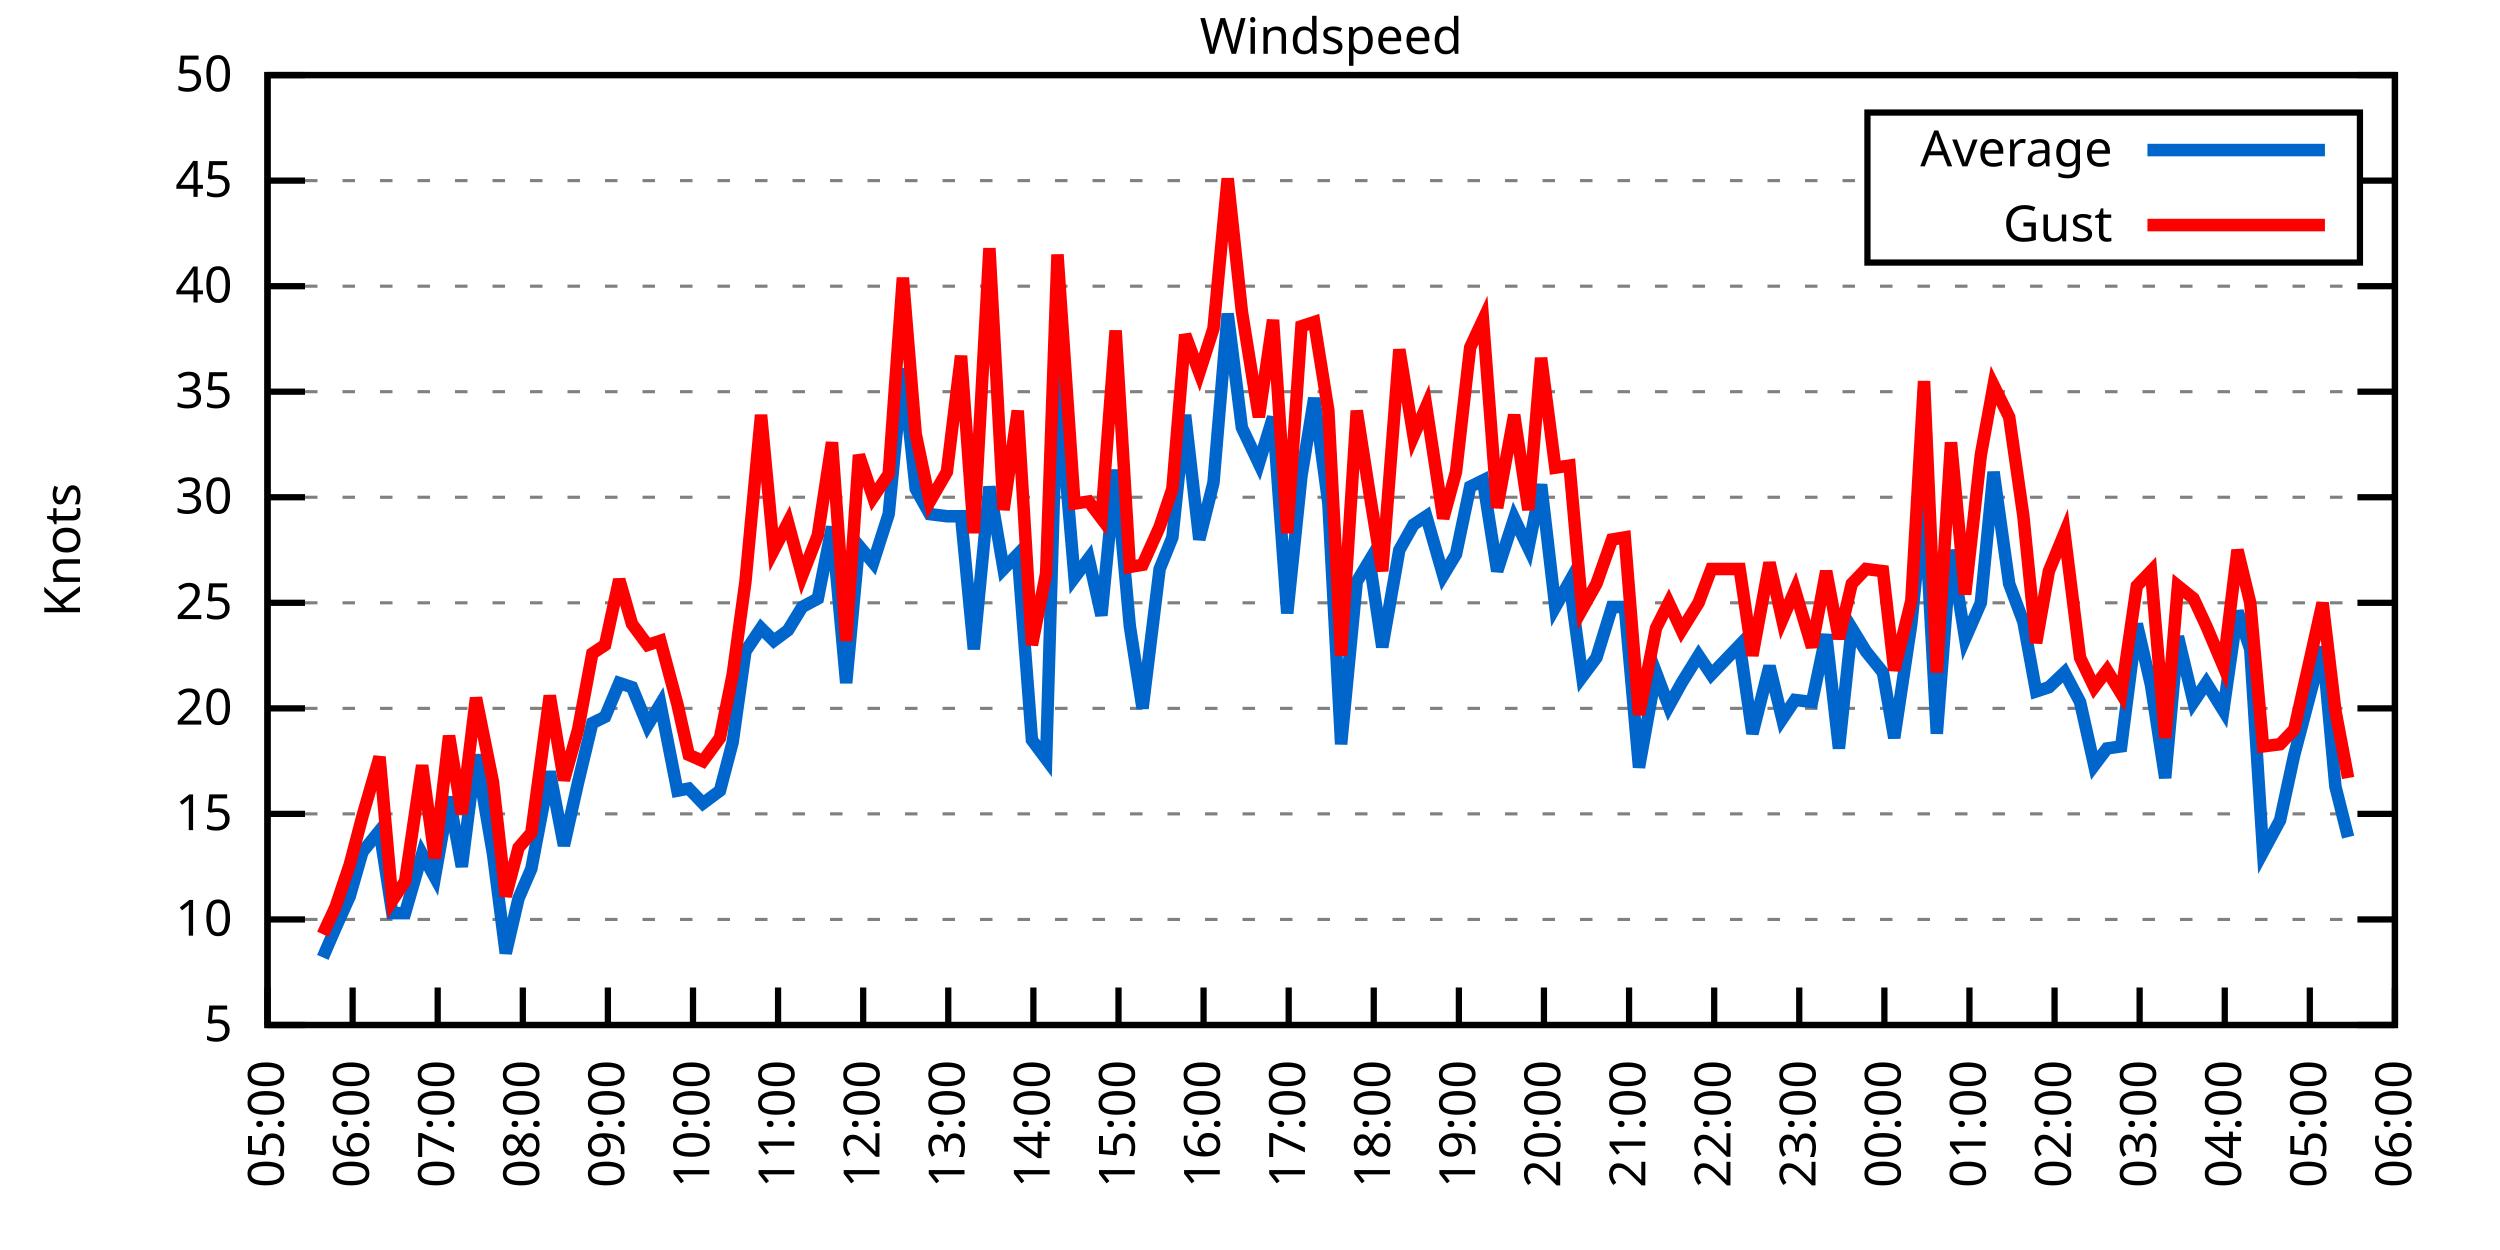
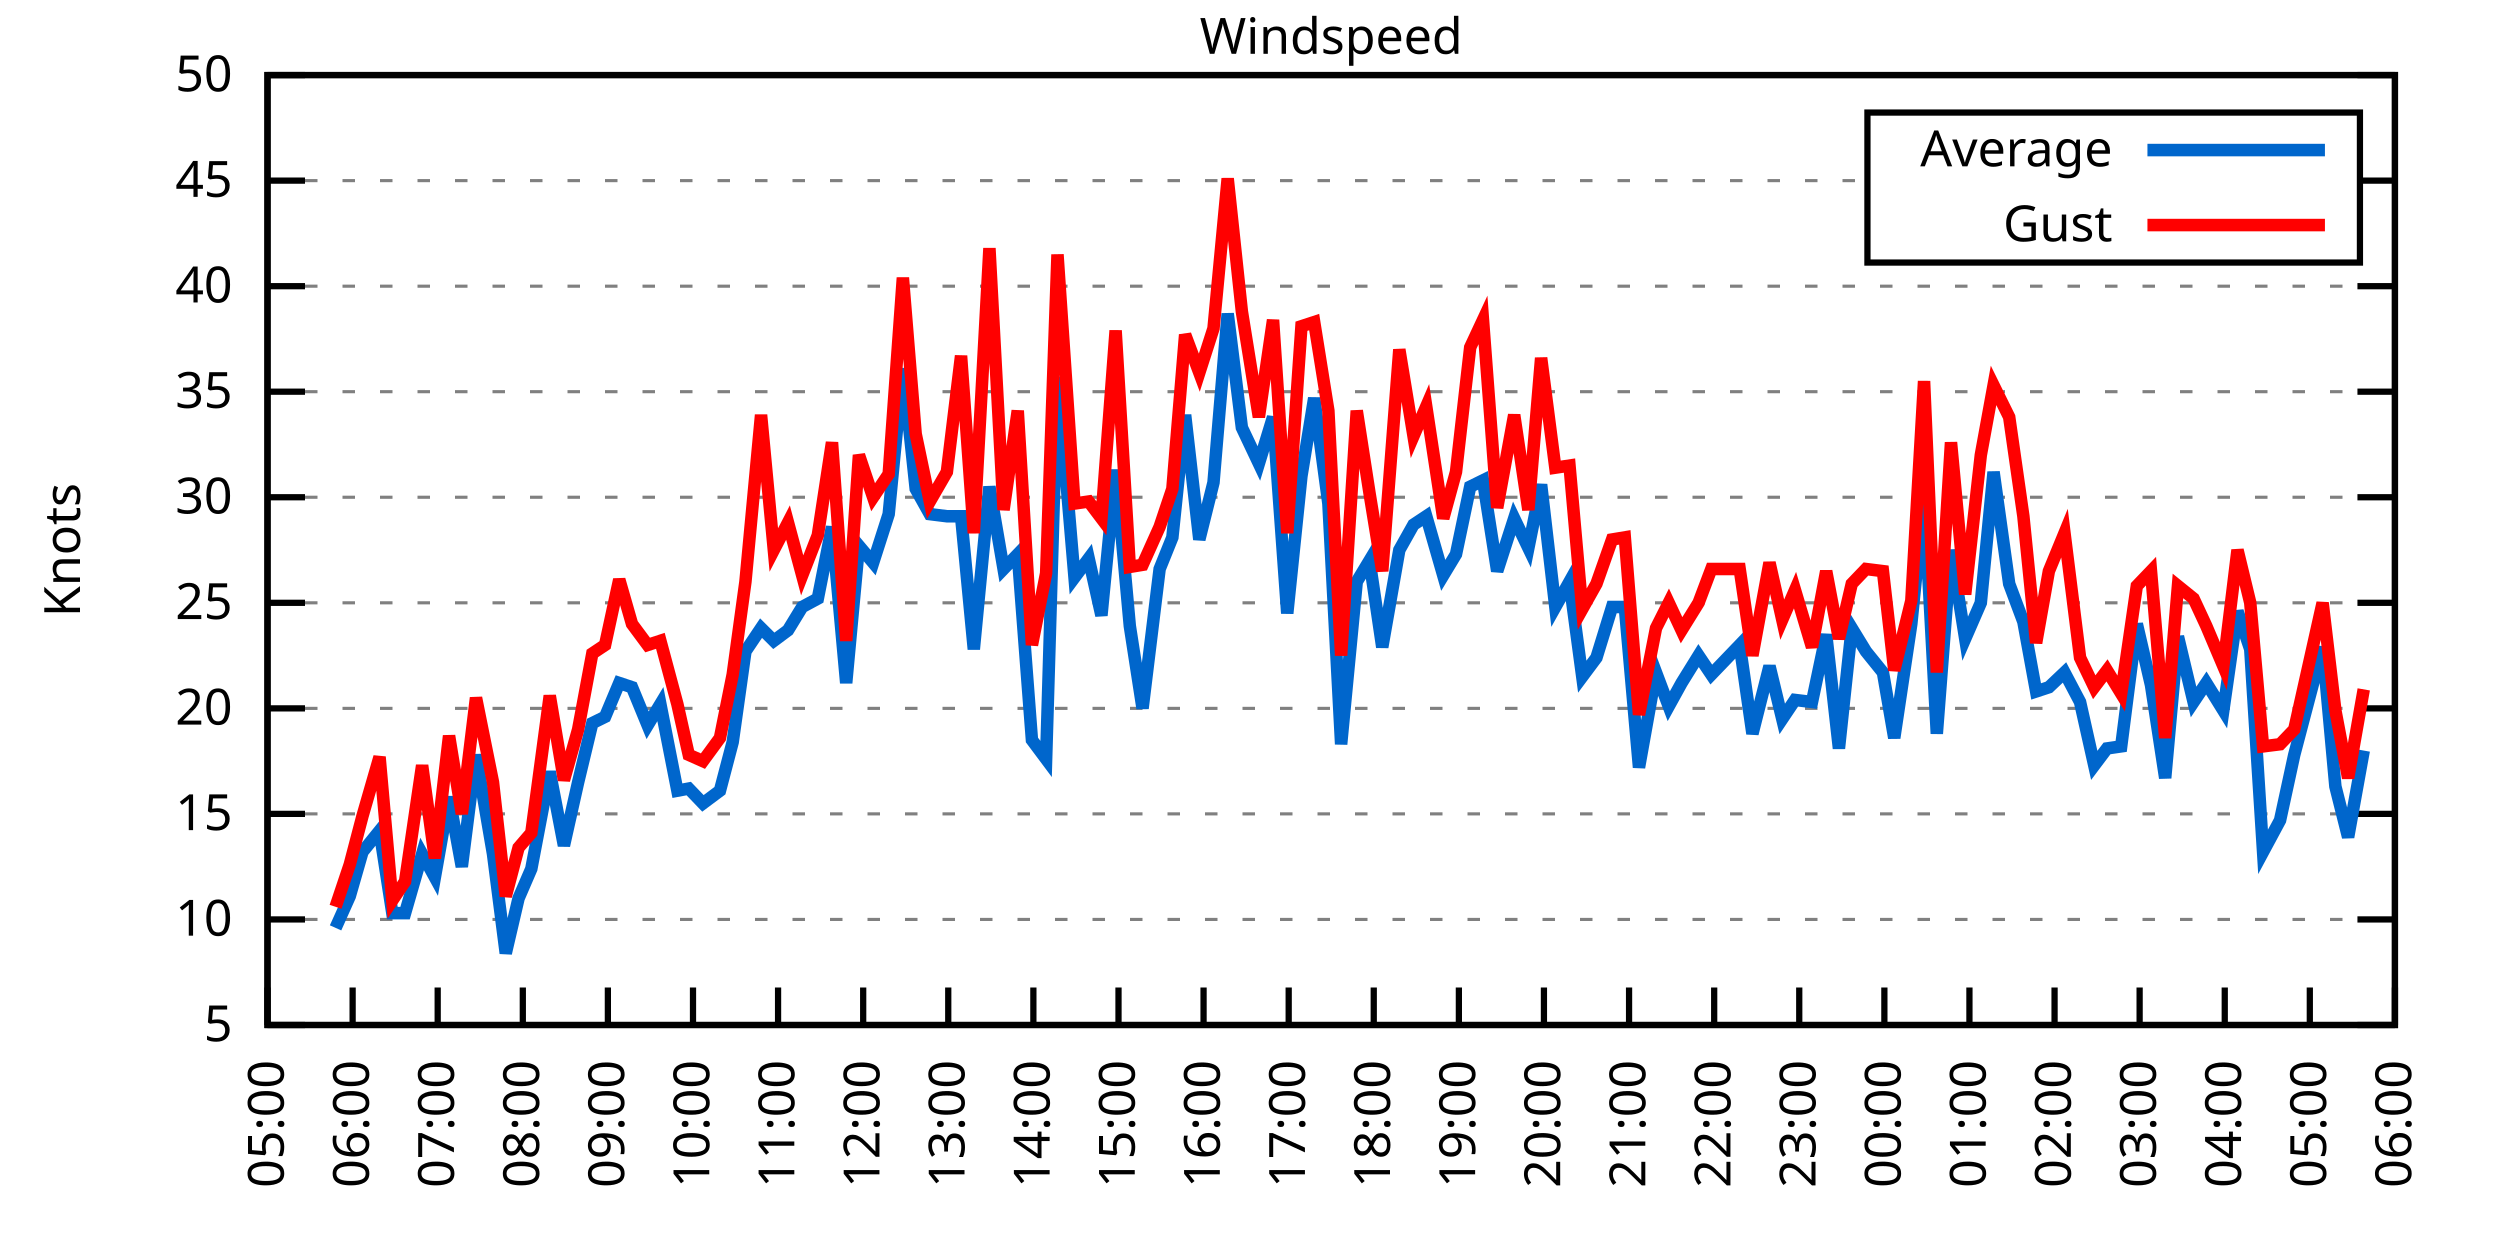
<svg xmlns="http://www.w3.org/2000/svg" xmlns:xlink="http://www.w3.org/1999/xlink" width="400" height="200" viewBox="0 0 400 200">
  <g id="gnuplot_canvas">
    <rect x="0" y="0" width="400" height="200" fill="none" />
    <defs>
      <circle id="gpDot" r="0.5" stroke-width="0.5" stroke="currentColor" />
      <path id="gpPt0" stroke-width="0.333" stroke="currentColor" d="M-1,0 h2 M0,-1 v2" />
      <path id="gpPt1" stroke-width="0.333" stroke="currentColor" d="M-1,-1 L1,1 M1,-1 L-1,1" />
      <path id="gpPt2" stroke-width="0.333" stroke="currentColor" d="M-1,0 L1,0 M0,-1 L0,1 M-1,-1 L1,1 M-1,1 L1,-1" />
      <rect id="gpPt3" stroke-width="0.333" stroke="currentColor" x="-1" y="-1" width="2" height="2" />
      <rect id="gpPt4" stroke-width="0.333" stroke="currentColor" fill="currentColor" x="-1" y="-1" width="2" height="2" />
      <circle id="gpPt5" stroke-width="0.333" stroke="currentColor" cx="0" cy="0" r="1" />
      <use xlink:href="#gpPt5" id="gpPt6" fill="currentColor" stroke="none" />
      <path id="gpPt7" stroke-width="0.333" stroke="currentColor" d="M0,-1.33 L-1.33,0.67 L1.33,0.67 z" />
      <use xlink:href="#gpPt7" id="gpPt8" fill="currentColor" stroke="none" />
      <use xlink:href="#gpPt7" id="gpPt9" stroke="currentColor" transform="rotate(180)" />
      <use xlink:href="#gpPt9" id="gpPt10" fill="currentColor" stroke="none" />
      <use xlink:href="#gpPt3" id="gpPt11" stroke="currentColor" transform="rotate(45)" />
      <use xlink:href="#gpPt11" id="gpPt12" fill="currentColor" stroke="none" />
      <path id="gpPt13" stroke-width="0.333" stroke="currentColor" d="M0,1.330 L1.265,0.411 L0.782,-1.067 L-0.782,-1.076 L-1.265,0.411 z" />
      <use xlink:href="#gpPt13" id="gpPt14" fill="currentColor" stroke="none" />
      <filter id="textbox" filterUnits="objectBoundingBox" x="0" y="0" height="1" width="1">
        <feFlood flood-color="white" flood-opacity="1" result="bgnd" />
        <feComposite in="SourceGraphic" in2="bgnd" operator="atop" />
      </filter>
      <filter id="greybox" filterUnits="objectBoundingBox" x="0" y="0" height="1" width="1">
        <feFlood flood-color="lightgrey" flood-opacity="1" result="grey" />
        <feComposite in="SourceGraphic" in2="grey" operator="atop" />
      </filter>
    </defs>
    <g fill="none" color="white" stroke="currentColor" stroke-width="1.00" stroke-linecap="butt" stroke-linejoin="miter">
</g>
    <g fill="none" color="black" stroke="currentColor" stroke-width="1.00" stroke-linecap="butt" stroke-linejoin="miter">
      <g stroke="none" shape-rendering="crispEdges">
        <polygon fill="rgb(255, 255, 255)" points="42.80,164.00 383.18,164.00 383.18,12.02 42.80,12.02 " />
      </g>
    </g>
    <g fill="none" color="black" stroke="currentColor" stroke-width="1.00" stroke-linecap="butt" stroke-linejoin="miter">
</g>
    <g fill="none" color="black" stroke="black" stroke-width="0.50" stroke-linecap="butt" stroke-linejoin="miter">
</g>
    <g fill="none" color="gray" stroke="currentColor" stroke-width="0.50" stroke-linecap="butt" stroke-linejoin="miter">
      <path stroke="gray" stroke-dasharray="2,4" class="gridline" d="M42.80,164.00 L383.19,164.00  " />
    </g>
    <g fill="none" color="gray" stroke="gray" stroke-width="1.00" stroke-linecap="butt" stroke-linejoin="miter">
</g>
    <g fill="none" color="black" stroke="currentColor" stroke-width="1.00" stroke-linecap="butt" stroke-linejoin="miter">
      <path stroke="black" d="M42.80,164.00 L48.80,164.00 M383.19,164.00 L377.19,164.00  " />
      <g transform="translate(37.20,166.60)" stroke="none" fill="black" font-family="Sans" font-size="8.00" text-anchor="end">
        <text>
          <tspan font-family="Sans"> 5</tspan>
        </text>
      </g>
    </g>
    <g fill="none" color="black" stroke="currentColor" stroke-width="1.00" stroke-linecap="butt" stroke-linejoin="miter">
</g>
    <g fill="none" color="black" stroke="black" stroke-width="0.50" stroke-linecap="butt" stroke-linejoin="miter">
</g>
    <g fill="none" color="gray" stroke="currentColor" stroke-width="0.50" stroke-linecap="butt" stroke-linejoin="miter">
      <path stroke="gray" stroke-dasharray="2,4" class="gridline" d="M42.80,147.11 L383.19,147.11  " />
    </g>
    <g fill="none" color="gray" stroke="gray" stroke-width="1.00" stroke-linecap="butt" stroke-linejoin="miter">
</g>
    <g fill="none" color="black" stroke="currentColor" stroke-width="1.00" stroke-linecap="butt" stroke-linejoin="miter">
      <path stroke="black" d="M42.80,147.11 L48.80,147.11 M383.19,147.11 L377.19,147.11  " />
      <g transform="translate(37.20,149.71)" stroke="none" fill="black" font-family="Sans" font-size="8.00" text-anchor="end">
        <text>
          <tspan font-family="Sans"> 10</tspan>
        </text>
      </g>
    </g>
    <g fill="none" color="black" stroke="currentColor" stroke-width="1.00" stroke-linecap="butt" stroke-linejoin="miter">
</g>
    <g fill="none" color="black" stroke="black" stroke-width="0.50" stroke-linecap="butt" stroke-linejoin="miter">
</g>
    <g fill="none" color="gray" stroke="currentColor" stroke-width="0.50" stroke-linecap="butt" stroke-linejoin="miter">
      <path stroke="gray" stroke-dasharray="2,4" class="gridline" d="M42.80,130.22 L383.19,130.22  " />
    </g>
    <g fill="none" color="gray" stroke="gray" stroke-width="1.00" stroke-linecap="butt" stroke-linejoin="miter">
</g>
    <g fill="none" color="black" stroke="currentColor" stroke-width="1.00" stroke-linecap="butt" stroke-linejoin="miter">
      <path stroke="black" d="M42.80,130.22 L48.80,130.22 M383.19,130.22 L377.19,130.22  " />
      <g transform="translate(37.20,132.82)" stroke="none" fill="black" font-family="Sans" font-size="8.00" text-anchor="end">
        <text>
          <tspan font-family="Sans"> 15</tspan>
        </text>
      </g>
    </g>
    <g fill="none" color="black" stroke="currentColor" stroke-width="1.00" stroke-linecap="butt" stroke-linejoin="miter">
</g>
    <g fill="none" color="black" stroke="black" stroke-width="0.50" stroke-linecap="butt" stroke-linejoin="miter">
</g>
    <g fill="none" color="gray" stroke="currentColor" stroke-width="0.50" stroke-linecap="butt" stroke-linejoin="miter">
      <path stroke="gray" stroke-dasharray="2,4" class="gridline" d="M42.80,113.34 L383.19,113.34  " />
    </g>
    <g fill="none" color="gray" stroke="gray" stroke-width="1.00" stroke-linecap="butt" stroke-linejoin="miter">
</g>
    <g fill="none" color="black" stroke="currentColor" stroke-width="1.00" stroke-linecap="butt" stroke-linejoin="miter">
      <path stroke="black" d="M42.80,113.34 L48.80,113.34 M383.19,113.34 L377.19,113.34  " />
      <g transform="translate(37.20,115.94)" stroke="none" fill="black" font-family="Sans" font-size="8.00" text-anchor="end">
        <text>
          <tspan font-family="Sans"> 20</tspan>
        </text>
      </g>
    </g>
    <g fill="none" color="black" stroke="currentColor" stroke-width="1.00" stroke-linecap="butt" stroke-linejoin="miter">
</g>
    <g fill="none" color="black" stroke="black" stroke-width="0.50" stroke-linecap="butt" stroke-linejoin="miter">
</g>
    <g fill="none" color="gray" stroke="currentColor" stroke-width="0.50" stroke-linecap="butt" stroke-linejoin="miter">
      <path stroke="gray" stroke-dasharray="2,4" class="gridline" d="M42.80,96.45 L383.19,96.45  " />
    </g>
    <g fill="none" color="gray" stroke="gray" stroke-width="1.00" stroke-linecap="butt" stroke-linejoin="miter">
</g>
    <g fill="none" color="black" stroke="currentColor" stroke-width="1.00" stroke-linecap="butt" stroke-linejoin="miter">
      <path stroke="black" d="M42.80,96.45 L48.80,96.45 M383.19,96.45 L377.19,96.45  " />
      <g transform="translate(37.20,99.05)" stroke="none" fill="black" font-family="Sans" font-size="8.00" text-anchor="end">
        <text>
          <tspan font-family="Sans"> 25</tspan>
        </text>
      </g>
    </g>
    <g fill="none" color="black" stroke="currentColor" stroke-width="1.00" stroke-linecap="butt" stroke-linejoin="miter">
</g>
    <g fill="none" color="black" stroke="black" stroke-width="0.50" stroke-linecap="butt" stroke-linejoin="miter">
</g>
    <g fill="none" color="gray" stroke="currentColor" stroke-width="0.50" stroke-linecap="butt" stroke-linejoin="miter">
      <path stroke="gray" stroke-dasharray="2,4" class="gridline" d="M42.80,79.56 L383.19,79.56  " />
    </g>
    <g fill="none" color="gray" stroke="gray" stroke-width="1.00" stroke-linecap="butt" stroke-linejoin="miter">
</g>
    <g fill="none" color="black" stroke="currentColor" stroke-width="1.00" stroke-linecap="butt" stroke-linejoin="miter">
      <path stroke="black" d="M42.80,79.56 L48.80,79.56 M383.19,79.56 L377.19,79.56  " />
      <g transform="translate(37.20,82.16)" stroke="none" fill="black" font-family="Sans" font-size="8.00" text-anchor="end">
        <text>
          <tspan font-family="Sans"> 30</tspan>
        </text>
      </g>
    </g>
    <g fill="none" color="black" stroke="currentColor" stroke-width="1.00" stroke-linecap="butt" stroke-linejoin="miter">
</g>
    <g fill="none" color="black" stroke="black" stroke-width="0.50" stroke-linecap="butt" stroke-linejoin="miter">
</g>
    <g fill="none" color="gray" stroke="currentColor" stroke-width="0.50" stroke-linecap="butt" stroke-linejoin="miter">
      <path stroke="gray" stroke-dasharray="2,4" class="gridline" d="M42.80,62.67 L383.19,62.67  " />
    </g>
    <g fill="none" color="gray" stroke="gray" stroke-width="1.00" stroke-linecap="butt" stroke-linejoin="miter">
</g>
    <g fill="none" color="black" stroke="currentColor" stroke-width="1.00" stroke-linecap="butt" stroke-linejoin="miter">
      <path stroke="black" d="M42.80,62.67 L48.80,62.67 M383.19,62.67 L377.19,62.67  " />
      <g transform="translate(37.20,65.27)" stroke="none" fill="black" font-family="Sans" font-size="8.00" text-anchor="end">
        <text>
          <tspan font-family="Sans"> 35</tspan>
        </text>
      </g>
    </g>
    <g fill="none" color="black" stroke="currentColor" stroke-width="1.00" stroke-linecap="butt" stroke-linejoin="miter">
</g>
    <g fill="none" color="black" stroke="black" stroke-width="0.50" stroke-linecap="butt" stroke-linejoin="miter">
</g>
    <g fill="none" color="gray" stroke="currentColor" stroke-width="0.50" stroke-linecap="butt" stroke-linejoin="miter">
      <path stroke="gray" stroke-dasharray="2,4" class="gridline" d="M42.80,45.79 L383.19,45.79  " />
    </g>
    <g fill="none" color="gray" stroke="gray" stroke-width="1.00" stroke-linecap="butt" stroke-linejoin="miter">
</g>
    <g fill="none" color="black" stroke="currentColor" stroke-width="1.00" stroke-linecap="butt" stroke-linejoin="miter">
      <path stroke="black" d="M42.80,45.79 L48.80,45.79 M383.19,45.79 L377.19,45.79  " />
      <g transform="translate(37.20,48.39)" stroke="none" fill="black" font-family="Sans" font-size="8.00" text-anchor="end">
        <text>
          <tspan font-family="Sans"> 40</tspan>
        </text>
      </g>
    </g>
    <g fill="none" color="black" stroke="currentColor" stroke-width="1.00" stroke-linecap="butt" stroke-linejoin="miter">
</g>
    <g fill="none" color="black" stroke="black" stroke-width="0.50" stroke-linecap="butt" stroke-linejoin="miter">
</g>
    <g fill="none" color="gray" stroke="currentColor" stroke-width="0.50" stroke-linecap="butt" stroke-linejoin="miter">
      <path stroke="gray" stroke-dasharray="2,4" class="gridline" d="M42.80,28.90 L298.79,28.90 M377.59,28.90 L383.19,28.90  " />
    </g>
    <g fill="none" color="gray" stroke="gray" stroke-width="1.00" stroke-linecap="butt" stroke-linejoin="miter">
</g>
    <g fill="none" color="black" stroke="currentColor" stroke-width="1.00" stroke-linecap="butt" stroke-linejoin="miter">
      <path stroke="black" d="M42.80,28.90 L48.80,28.90 M383.19,28.90 L377.19,28.90  " />
      <g transform="translate(37.20,31.50)" stroke="none" fill="black" font-family="Sans" font-size="8.00" text-anchor="end">
        <text>
          <tspan font-family="Sans"> 45</tspan>
        </text>
      </g>
    </g>
    <g fill="none" color="black" stroke="currentColor" stroke-width="1.00" stroke-linecap="butt" stroke-linejoin="miter">
</g>
    <g fill="none" color="black" stroke="black" stroke-width="0.50" stroke-linecap="butt" stroke-linejoin="miter">
</g>
    <g fill="none" color="gray" stroke="currentColor" stroke-width="0.50" stroke-linecap="butt" stroke-linejoin="miter">
      <path stroke="gray" stroke-dasharray="2,4" class="gridline" d="M42.80,12.01 L383.19,12.01  " />
    </g>
    <g fill="none" color="gray" stroke="gray" stroke-width="1.00" stroke-linecap="butt" stroke-linejoin="miter">
</g>
    <g fill="none" color="black" stroke="currentColor" stroke-width="1.00" stroke-linecap="butt" stroke-linejoin="miter">
      <path stroke="black" d="M42.80,12.01 L48.80,12.01 M383.19,12.01 L377.19,12.01  " />
      <g transform="translate(37.20,14.61)" stroke="none" fill="black" font-family="Sans" font-size="8.00" text-anchor="end">
        <text>
          <tspan font-family="Sans"> 50</tspan>
        </text>
      </g>
    </g>
    <g fill="none" color="black" stroke="currentColor" stroke-width="1.00" stroke-linecap="butt" stroke-linejoin="miter">
      <path stroke="black" d="M42.80,164.00 L42.80,158.00  " />
      <g transform="translate(45.40,169.60) rotate(270.00)" stroke="none" fill="black" font-family="Sans" font-size="8.00" text-anchor="end">
        <text>
          <tspan font-family="Sans">05:00</tspan>
        </text>
      </g>
    </g>
    <g fill="none" color="black" stroke="currentColor" stroke-width="1.00" stroke-linecap="butt" stroke-linejoin="miter">
      <path stroke="black" d="M56.42,164.00 L56.42,158.00  " />
      <g transform="translate(59.02,169.60) rotate(270.00)" stroke="none" fill="black" font-family="Sans" font-size="8.00" text-anchor="end">
        <text>
          <tspan font-family="Sans">06:00</tspan>
        </text>
      </g>
    </g>
    <g fill="none" color="black" stroke="currentColor" stroke-width="1.00" stroke-linecap="butt" stroke-linejoin="miter">
      <path stroke="black" d="M70.03,164.00 L70.03,158.00  " />
      <g transform="translate(72.63,169.60) rotate(270.00)" stroke="none" fill="black" font-family="Sans" font-size="8.00" text-anchor="end">
        <text>
          <tspan font-family="Sans">07:00</tspan>
        </text>
      </g>
    </g>
    <g fill="none" color="black" stroke="currentColor" stroke-width="1.00" stroke-linecap="butt" stroke-linejoin="miter">
      <path stroke="black" d="M83.65,164.00 L83.65,158.00  " />
      <g transform="translate(86.25,169.60) rotate(270.00)" stroke="none" fill="black" font-family="Sans" font-size="8.00" text-anchor="end">
        <text>
          <tspan font-family="Sans">08:00</tspan>
        </text>
      </g>
    </g>
    <g fill="none" color="black" stroke="currentColor" stroke-width="1.00" stroke-linecap="butt" stroke-linejoin="miter">
      <path stroke="black" d="M97.26,164.00 L97.26,158.00  " />
      <g transform="translate(99.86,169.60) rotate(270.00)" stroke="none" fill="black" font-family="Sans" font-size="8.00" text-anchor="end">
        <text>
          <tspan font-family="Sans">09:00</tspan>
        </text>
      </g>
    </g>
    <g fill="none" color="black" stroke="currentColor" stroke-width="1.00" stroke-linecap="butt" stroke-linejoin="miter">
      <path stroke="black" d="M110.88,164.00 L110.88,158.00  " />
      <g transform="translate(113.48,169.60) rotate(270.00)" stroke="none" fill="black" font-family="Sans" font-size="8.00" text-anchor="end">
        <text>
          <tspan font-family="Sans">10:00</tspan>
        </text>
      </g>
    </g>
    <g fill="none" color="black" stroke="currentColor" stroke-width="1.00" stroke-linecap="butt" stroke-linejoin="miter">
      <path stroke="black" d="M124.49,164.00 L124.49,158.00  " />
      <g transform="translate(127.09,169.60) rotate(270.00)" stroke="none" fill="black" font-family="Sans" font-size="8.00" text-anchor="end">
        <text>
          <tspan font-family="Sans">11:00</tspan>
        </text>
      </g>
    </g>
    <g fill="none" color="black" stroke="currentColor" stroke-width="1.00" stroke-linecap="butt" stroke-linejoin="miter">
      <path stroke="black" d="M138.11,164.00 L138.11,158.00  " />
      <g transform="translate(140.71,169.60) rotate(270.00)" stroke="none" fill="black" font-family="Sans" font-size="8.00" text-anchor="end">
        <text>
          <tspan font-family="Sans">12:00</tspan>
        </text>
      </g>
    </g>
    <g fill="none" color="black" stroke="currentColor" stroke-width="1.00" stroke-linecap="butt" stroke-linejoin="miter">
      <path stroke="black" d="M151.72,164.00 L151.72,158.00  " />
      <g transform="translate(154.32,169.60) rotate(270.00)" stroke="none" fill="black" font-family="Sans" font-size="8.00" text-anchor="end">
        <text>
          <tspan font-family="Sans">13:00</tspan>
        </text>
      </g>
    </g>
    <g fill="none" color="black" stroke="currentColor" stroke-width="1.00" stroke-linecap="butt" stroke-linejoin="miter">
      <path stroke="black" d="M165.34,164.00 L165.34,158.00  " />
      <g transform="translate(167.94,169.60) rotate(270.00)" stroke="none" fill="black" font-family="Sans" font-size="8.00" text-anchor="end">
        <text>
          <tspan font-family="Sans">14:00</tspan>
        </text>
      </g>
    </g>
    <g fill="none" color="black" stroke="currentColor" stroke-width="1.00" stroke-linecap="butt" stroke-linejoin="miter">
      <path stroke="black" d="M178.96,164.00 L178.96,158.00  " />
      <g transform="translate(181.56,169.60) rotate(270.00)" stroke="none" fill="black" font-family="Sans" font-size="8.00" text-anchor="end">
        <text>
          <tspan font-family="Sans">15:00</tspan>
        </text>
      </g>
    </g>
    <g fill="none" color="black" stroke="currentColor" stroke-width="1.00" stroke-linecap="butt" stroke-linejoin="miter">
      <path stroke="black" d="M192.57,164.00 L192.57,158.00  " />
      <g transform="translate(195.17,169.60) rotate(270.00)" stroke="none" fill="black" font-family="Sans" font-size="8.00" text-anchor="end">
        <text>
          <tspan font-family="Sans">16:00</tspan>
        </text>
      </g>
    </g>
    <g fill="none" color="black" stroke="currentColor" stroke-width="1.00" stroke-linecap="butt" stroke-linejoin="miter">
      <path stroke="black" d="M206.19,164.00 L206.19,158.00  " />
      <g transform="translate(208.79,169.60) rotate(270.00)" stroke="none" fill="black" font-family="Sans" font-size="8.00" text-anchor="end">
        <text>
          <tspan font-family="Sans">17:00</tspan>
        </text>
      </g>
    </g>
    <g fill="none" color="black" stroke="currentColor" stroke-width="1.00" stroke-linecap="butt" stroke-linejoin="miter">
      <path stroke="black" d="M219.80,164.00 L219.80,158.00  " />
      <g transform="translate(222.40,169.60) rotate(270.00)" stroke="none" fill="black" font-family="Sans" font-size="8.00" text-anchor="end">
        <text>
          <tspan font-family="Sans">18:00</tspan>
        </text>
      </g>
    </g>
    <g fill="none" color="black" stroke="currentColor" stroke-width="1.00" stroke-linecap="butt" stroke-linejoin="miter">
      <path stroke="black" d="M233.42,164.00 L233.42,158.00  " />
      <g transform="translate(236.02,169.60) rotate(270.00)" stroke="none" fill="black" font-family="Sans" font-size="8.00" text-anchor="end">
        <text>
          <tspan font-family="Sans">19:00</tspan>
        </text>
      </g>
    </g>
    <g fill="none" color="black" stroke="currentColor" stroke-width="1.00" stroke-linecap="butt" stroke-linejoin="miter">
      <path stroke="black" d="M247.03,164.00 L247.03,158.00  " />
      <g transform="translate(249.63,169.60) rotate(270.00)" stroke="none" fill="black" font-family="Sans" font-size="8.00" text-anchor="end">
        <text>
          <tspan font-family="Sans">20:00</tspan>
        </text>
      </g>
    </g>
    <g fill="none" color="black" stroke="currentColor" stroke-width="1.00" stroke-linecap="butt" stroke-linejoin="miter">
      <path stroke="black" d="M260.65,164.00 L260.65,158.00  " />
      <g transform="translate(263.25,169.60) rotate(270.00)" stroke="none" fill="black" font-family="Sans" font-size="8.00" text-anchor="end">
        <text>
          <tspan font-family="Sans">21:00</tspan>
        </text>
      </g>
    </g>
    <g fill="none" color="black" stroke="currentColor" stroke-width="1.00" stroke-linecap="butt" stroke-linejoin="miter">
      <path stroke="black" d="M274.27,164.00 L274.27,158.00  " />
      <g transform="translate(276.87,169.60) rotate(270.00)" stroke="none" fill="black" font-family="Sans" font-size="8.00" text-anchor="end">
        <text>
          <tspan font-family="Sans">22:00</tspan>
        </text>
      </g>
    </g>
    <g fill="none" color="black" stroke="currentColor" stroke-width="1.00" stroke-linecap="butt" stroke-linejoin="miter">
      <path stroke="black" d="M287.88,164.00 L287.88,158.00  " />
      <g transform="translate(290.48,169.60) rotate(270.00)" stroke="none" fill="black" font-family="Sans" font-size="8.00" text-anchor="end">
        <text>
          <tspan font-family="Sans">23:00</tspan>
        </text>
      </g>
    </g>
    <g fill="none" color="black" stroke="currentColor" stroke-width="1.00" stroke-linecap="butt" stroke-linejoin="miter">
      <path stroke="black" d="M301.50,164.00 L301.50,158.00  " />
      <g transform="translate(304.10,169.60) rotate(270.00)" stroke="none" fill="black" font-family="Sans" font-size="8.00" text-anchor="end">
        <text>
          <tspan font-family="Sans">00:00</tspan>
        </text>
      </g>
    </g>
    <g fill="none" color="black" stroke="currentColor" stroke-width="1.00" stroke-linecap="butt" stroke-linejoin="miter">
      <path stroke="black" d="M315.11,164.00 L315.11,158.00  " />
      <g transform="translate(317.71,169.60) rotate(270.00)" stroke="none" fill="black" font-family="Sans" font-size="8.00" text-anchor="end">
        <text>
          <tspan font-family="Sans">01:00</tspan>
        </text>
      </g>
    </g>
    <g fill="none" color="black" stroke="currentColor" stroke-width="1.00" stroke-linecap="butt" stroke-linejoin="miter">
      <path stroke="black" d="M328.73,164.00 L328.73,158.00  " />
      <g transform="translate(331.33,169.60) rotate(270.00)" stroke="none" fill="black" font-family="Sans" font-size="8.00" text-anchor="end">
        <text>
          <tspan font-family="Sans">02:00</tspan>
        </text>
      </g>
    </g>
    <g fill="none" color="black" stroke="currentColor" stroke-width="1.00" stroke-linecap="butt" stroke-linejoin="miter">
      <path stroke="black" d="M342.34,164.00 L342.34,158.00  " />
      <g transform="translate(344.94,169.60) rotate(270.00)" stroke="none" fill="black" font-family="Sans" font-size="8.00" text-anchor="end">
        <text>
          <tspan font-family="Sans">03:00</tspan>
        </text>
      </g>
    </g>
    <g fill="none" color="black" stroke="currentColor" stroke-width="1.00" stroke-linecap="butt" stroke-linejoin="miter">
      <path stroke="black" d="M355.96,164.00 L355.96,158.00  " />
      <g transform="translate(358.56,169.60) rotate(270.00)" stroke="none" fill="black" font-family="Sans" font-size="8.00" text-anchor="end">
        <text>
          <tspan font-family="Sans">04:00</tspan>
        </text>
      </g>
    </g>
    <g fill="none" color="black" stroke="currentColor" stroke-width="1.00" stroke-linecap="butt" stroke-linejoin="miter">
      <path stroke="black" d="M369.57,164.00 L369.57,158.00  " />
      <g transform="translate(372.17,169.60) rotate(270.00)" stroke="none" fill="black" font-family="Sans" font-size="8.00" text-anchor="end">
        <text>
          <tspan font-family="Sans">05:00</tspan>
        </text>
      </g>
    </g>
    <g fill="none" color="black" stroke="currentColor" stroke-width="1.00" stroke-linecap="butt" stroke-linejoin="miter">
      <path stroke="black" d="M383.19,164.00 L383.19,158.00  " />
      <g transform="translate(385.79,169.60) rotate(270.00)" stroke="none" fill="black" font-family="Sans" font-size="8.00" text-anchor="end">
        <text>
          <tspan font-family="Sans">06:00</tspan>
        </text>
      </g>
    </g>
    <g fill="none" color="black" stroke="currentColor" stroke-width="1.00" stroke-linecap="butt" stroke-linejoin="miter">
</g>
    <g fill="none" color="black" stroke="currentColor" stroke-width="1.00" stroke-linecap="butt" stroke-linejoin="miter">
      <path stroke="black" d="M42.80,12.01 L42.80,164.00 L383.19,164.00 L383.19,12.01 L42.80,12.01 Z  " />
    </g>
    <g fill="none" color="black" stroke="currentColor" stroke-width="1.00" stroke-linecap="butt" stroke-linejoin="miter">
</g>
    <g fill="none" color="black" stroke="currentColor" stroke-width="1.00" stroke-linecap="butt" stroke-linejoin="miter">
      <path stroke="black" d="M298.79,42.01 L298.79,18.01 L377.59,18.01 L377.59,42.01 L298.79,42.01 Z  " />
    </g>
    <g id="Windspeed_plot_1">
      <g fill="none" color="white" stroke="black" stroke-width="2.00" stroke-linecap="butt" stroke-linejoin="miter">
</g>
      <g fill="none" color="black" stroke="currentColor" stroke-width="2.00" stroke-linecap="butt" stroke-linejoin="miter">
        <g transform="translate(337.99,26.61)" stroke="none" fill="black" font-family="Sans" font-size="8.00" text-anchor="end">
          <text>
            <tspan font-family="Sans">Average</tspan>
          </text>
        </g>
      </g>
      <g fill="none" color="black" stroke="currentColor" stroke-width="2.00" stroke-linecap="butt" stroke-linejoin="miter">
-         <path stroke="rgb(  0, 102, 204)" d="M343.59,24.01 L371.99,24.01 M51.65,153.19 L53.69,148.46 L55.96,143.40 L58.00,136.30 L60.73,132.93 L62.77,146.10   L64.81,146.10 L67.54,136.64 L69.58,140.36 L71.85,127.52 L73.89,138.67 L76.16,120.77 L78.88,136.64 L80.92,152.52   L82.97,143.73 L85.01,139.01 L87.96,123.47 L90.23,135.29 L92.50,125.16 L94.77,115.70 L96.81,114.69 L99.08,109.28   L101.12,109.96 L103.62,116.04 L105.66,112.66 L108.38,126.51 L110.20,126.17 L112.47,128.54 L115.19,126.51 L117.23,118.74   L119.27,104.22 L121.77,100.50 L123.81,102.53 L126.08,100.84 L128.35,97.12 L130.85,95.77 L133.12,84.29 L135.39,109.28   L137.43,87.33 L139.70,90.03 L142.19,82.26 L144.46,58.96 L146.51,78.21 L148.77,82.26 L151.50,82.60 L153.77,82.60   L155.81,103.88 L158.31,77.87 L160.57,91.04 L162.84,88.68 L165.11,118.40 L167.38,121.44 L169.20,60.31 L171.92,92.40   L174.19,89.36 L176.23,98.48 L178.50,75.17 L180.77,100.16 L182.81,113.34 L185.54,91.04 L187.58,85.98 L189.62,66.39   L191.89,86.32 L194.16,77.20 L196.43,50.18 L198.70,68.42 L201.42,74.16 L203.69,66.73 L205.96,98.14 L208.23,76.18   L210.27,63.69 L212.54,80.57 L214.58,119.08 L217.08,93.07 L219.12,89.69 L221.16,103.54 L223.89,88.00 L226.16,83.95   L228.20,82.60 L230.92,92.06 L232.96,88.68 L235.23,77.87 L237.28,76.86 L239.55,91.38 L242.27,82.94 L244.54,87.67   L246.58,77.53 L248.85,97.12 L251.12,93.07 L253.16,108.27 L255.43,105.23 L257.93,97.12 L259.97,97.12 L262.24,122.79   L264.96,107.59 L267.00,113.00 L269.05,109.28 L271.77,104.89 L273.81,107.93 L278.35,103.20 L280.39,117.39 L283.12,106.58   L285.16,115.03 L287.20,111.99 L289.92,112.32 L292.19,101.52 L294.23,119.75 L296.28,100.50 L298.55,104.22 L301.27,107.59   L303.08,118.07 L305.81,99.83 L307.85,79.56 L309.89,117.39 L312.16,88.00 L314.43,102.19 L316.93,96.45 L318.97,75.51   L321.47,93.41 L323.74,99.49 L325.78,110.63 L327.82,109.96 L330.32,107.59 L332.81,112.32 L335.08,122.46 L337.12,119.75   L339.39,119.42 L341.89,99.83 L344.16,109.62 L346.43,124.48 L348.47,101.85 L350.97,112.32 L353.01,109.28 L355.73,113.67   L358.00,97.80 L360.04,103.88 L362.09,136.30 L364.81,131.24 L367.08,120.77 L371.62,103.54 L373.66,125.83 L375.70,133.94    " />
+         <path stroke="rgb(  0, 102, 204)" d="M343.59,24.01 L371.99,24.01 M53.69,148.46 L55.96,143.40 L58.00,136.30 L60.73,132.93 L62.77,146.10 L64.81,146.10   L67.54,136.64 L69.58,140.36 L71.85,127.52 L73.89,138.67 L76.16,120.77 L78.88,136.64 L80.92,152.52 L82.97,143.73   L85.01,139.01 L87.96,123.47 L90.23,135.29 L92.50,125.16 L94.77,115.70 L96.81,114.69 L99.08,109.28 L101.12,109.96   L103.62,116.04 L105.66,112.66 L108.38,126.51 L110.20,126.17 L112.47,128.54 L115.19,126.51 L117.23,118.74 L119.27,104.22   L121.77,100.50 L123.81,102.53 L126.08,100.84 L128.35,97.12 L130.85,95.77 L133.12,84.29 L135.39,109.28 L137.43,87.33   L139.70,90.03 L142.19,82.26 L144.46,58.96 L146.51,78.21 L148.77,82.26 L151.50,82.60 L153.77,82.60 L155.81,103.88   L158.31,77.87 L160.57,91.04 L162.84,88.68 L165.11,118.40 L167.38,121.44 L169.20,60.31 L171.92,92.40 L174.19,89.36   L176.23,98.48 L178.50,75.17 L180.77,100.16 L182.81,113.34 L185.54,91.04 L187.58,85.98 L189.62,66.39 L191.89,86.32   L194.16,77.20 L196.43,50.18 L198.70,68.42 L201.42,74.16 L203.69,66.73 L205.96,98.14 L208.23,76.18 L210.27,63.69   L212.54,80.57 L214.58,119.08 L217.08,93.07 L219.12,89.69 L221.16,103.54 L223.89,88.00 L226.16,83.95 L228.20,82.60   L230.92,92.06 L232.96,88.68 L235.23,77.87 L237.28,76.86 L239.55,91.38 L242.27,82.94 L244.54,87.67 L246.58,77.53   L248.85,97.12 L251.12,93.07 L253.16,108.27 L255.43,105.23 L257.93,97.12 L259.97,97.12 L262.24,122.79 L264.96,107.59   L267.00,113.00 L269.05,109.28 L271.77,104.89 L273.81,107.93 L278.35,103.20 L280.39,117.39 L283.12,106.58 L285.16,115.03   L287.20,111.99 L289.92,112.32 L292.19,101.52 L294.23,119.75 L296.28,100.50 L298.55,104.22 L301.27,107.59 L303.08,118.07   L305.81,99.83 L307.85,79.56 L309.89,117.39 L312.16,88.00 L314.43,102.19 L316.93,96.45 L318.97,75.51 L321.47,93.41   L323.74,99.49 L325.78,110.63 L327.82,109.96 L330.32,107.59 L332.81,112.32 L335.08,122.46 L337.12,119.75 L339.39,119.42   L341.89,99.83 L344.16,109.62 L346.43,124.48 L348.47,101.85 L350.97,112.32 L353.01,109.28 L355.73,113.67 L358.00,97.80   L360.04,103.88 L362.09,136.30 L364.81,131.24 L367.08,120.77 L371.62,103.54 L373.66,125.83 L375.70,133.94 L378.20,120.09    " />
      </g>
    </g>
    <g id="Windspeed_plot_2">
      <g fill="none" color="black" stroke="currentColor" stroke-width="2.00" stroke-linecap="butt" stroke-linejoin="miter">
        <g transform="translate(337.99,38.61)" stroke="none" fill="black" font-family="Sans" font-size="8.00" text-anchor="end">
          <text>
            <tspan font-family="Sans">Gust</tspan>
          </text>
        </g>
      </g>
      <g fill="none" color="black" stroke="currentColor" stroke-width="2.00" stroke-linecap="butt" stroke-linejoin="miter">
-         <path stroke="rgb(255,   0,   0)" d="M343.59,36.01 L371.99,36.01 M51.65,149.48 L53.69,145.09 L55.96,138.33 L58.00,130.56 L60.73,121.11 L62.77,144.07   L64.81,141.03 L67.54,122.46 L69.58,137.32 L71.85,117.73 L73.89,130.22 L76.16,111.65 L78.88,125.16 L80.92,143.40   L82.97,135.63 L85.01,133.26 L87.96,111.31 L90.23,124.82 L92.50,116.71 L94.77,104.56 L96.81,103.20 L99.08,92.73   L101.12,99.83 L103.62,103.20 L105.66,102.53 L108.38,112.66 L110.20,120.77 L112.47,121.78 L115.19,118.07 L117.23,107.93   L119.27,93.07 L121.77,66.39 L123.81,88.00 L126.08,83.61 L128.35,92.06 L130.85,85.64 L133.12,70.78 L135.39,102.53   L137.43,72.81 L139.70,79.56 L142.19,75.85 L144.46,44.43 L146.51,69.43 L148.77,80.24 L151.50,75.51 L153.77,56.93   L155.81,85.30 L158.31,39.71 L160.57,81.59 L162.84,65.71 L165.11,103.20 L167.38,91.72 L169.20,40.72 L171.92,80.57   L174.19,80.24 L176.23,82.94 L178.50,52.88 L180.77,90.71 L182.81,90.37 L185.54,84.29 L187.58,78.21 L189.62,53.55   L191.89,59.63 L194.16,52.54 L196.43,28.56 L198.70,49.84 L201.42,66.73 L203.69,51.19 L205.96,85.30 L208.23,52.20   L210.27,51.53 L212.54,65.71 L214.58,104.89 L217.08,65.71 L219.12,78.89 L221.16,91.38 L223.89,55.92 L226.16,69.77   L228.20,65.04 L230.92,82.94 L232.96,75.51 L235.23,55.58 L237.28,51.19 L239.55,81.25 L242.27,66.39 L244.54,81.59   L246.58,57.27 L248.85,74.83 L251.12,74.49 L253.16,97.46 L255.43,93.41 L257.93,86.32 L259.97,85.98 L262.24,114.35   L264.96,100.50 L267.00,96.45 L269.05,100.84 L271.77,96.45 L273.81,91.04 L278.35,91.04 L280.39,104.89 L283.12,90.03   L285.16,99.15 L287.20,94.42 L289.92,103.54 L292.19,91.38 L294.23,102.19 L296.28,93.41 L298.55,91.04 L301.27,91.38   L303.08,107.26 L305.81,96.11 L307.85,60.98 L309.89,107.59 L312.16,70.78 L314.43,95.10 L316.93,72.81 L318.97,61.66   L321.47,66.73 L323.74,82.60 L325.78,102.87 L327.82,91.38 L330.32,85.30 L332.81,105.23 L335.08,109.96 L337.12,107.26   L339.39,110.97 L341.89,93.75 L344.16,91.38 L346.43,118.07 L348.47,93.75 L350.97,95.77 L353.01,100.16 L355.73,106.58   L358.00,88.00 L360.04,96.45 L362.09,119.42 L364.81,119.08 L367.08,116.71 L371.62,96.45 L373.66,113.67 L375.70,124.48    " />
+         <path stroke="rgb(255,   0,   0)" d="M343.59,36.01 L371.99,36.01 M53.69,145.09 L55.96,138.33 L58.00,130.56 L60.73,121.11 L62.77,144.07 L64.81,141.03   L67.54,122.46 L69.58,137.32 L71.85,117.73 L73.89,130.22 L76.16,111.65 L78.88,125.16 L80.92,143.40 L82.97,135.63   L85.01,133.26 L87.96,111.31 L90.23,124.82 L92.50,116.71 L94.77,104.56 L96.81,103.20 L99.08,92.73 L101.12,99.83   L103.62,103.20 L105.66,102.53 L108.38,112.66 L110.20,120.77 L112.47,121.78 L115.19,118.07 L117.23,107.93 L119.27,93.07   L121.77,66.39 L123.81,88.00 L126.08,83.61 L128.35,92.06 L130.85,85.64 L133.12,70.78 L135.39,102.53 L137.43,72.81   L139.70,79.56 L142.19,75.85 L144.46,44.43 L146.51,69.43 L148.77,80.24 L151.50,75.51 L153.77,56.93 L155.81,85.30   L158.31,39.71 L160.57,81.59 L162.84,65.71 L165.11,103.20 L167.38,91.72 L169.20,40.72 L171.92,80.57 L174.19,80.24   L176.23,82.94 L178.50,52.88 L180.77,90.71 L182.81,90.37 L185.54,84.29 L187.58,78.21 L189.62,53.55 L191.89,59.63   L194.16,52.54 L196.43,28.56 L198.70,49.84 L201.42,66.73 L203.69,51.19 L205.96,85.30 L208.23,52.20 L210.27,51.53   L212.54,65.71 L214.58,104.89 L217.08,65.71 L219.12,78.89 L221.16,91.38 L223.89,55.92 L226.16,69.77 L228.20,65.04   L230.92,82.94 L232.96,75.51 L235.23,55.58 L237.28,51.19 L239.55,81.25 L242.27,66.39 L244.54,81.59 L246.58,57.27   L248.85,74.83 L251.12,74.49 L253.16,97.46 L255.43,93.41 L257.93,86.32 L259.97,85.98 L262.24,114.35 L264.96,100.50   L267.00,96.45 L269.05,100.84 L271.77,96.45 L273.81,91.04 L278.35,91.04 L280.39,104.89 L283.12,90.03 L285.16,99.15   L287.20,94.42 L289.92,103.54 L292.19,91.38 L294.23,102.19 L296.28,93.41 L298.55,91.04 L301.27,91.38 L303.08,107.26   L305.81,96.11 L307.85,60.98 L309.89,107.59 L312.16,70.78 L314.43,95.10 L316.93,72.81 L318.97,61.66 L321.47,66.73   L323.74,82.60 L325.78,102.87 L327.82,91.38 L330.32,85.30 L332.81,105.23 L335.08,109.96 L337.12,107.26 L339.39,110.97   L341.89,93.75 L344.16,91.38 L346.43,118.07 L348.47,93.75 L350.97,95.77 L353.01,100.16 L355.73,106.58 L358.00,88.00   L360.04,96.45 L362.09,119.42 L364.81,119.08 L367.08,116.71 L371.62,96.45 L373.66,113.67 L375.70,124.48 L378.20,110.30    " />
      </g>
    </g>
    <g fill="none" color="black" stroke="currentColor" stroke-width="2.00" stroke-linecap="butt" stroke-linejoin="miter">
</g>
    <g fill="none" color="black" stroke="black" stroke-width="1.00" stroke-linecap="butt" stroke-linejoin="miter">
</g>
    <g fill="none" color="black" stroke="currentColor" stroke-width="1.00" stroke-linecap="butt" stroke-linejoin="miter">
      <path stroke="black" d="M42.80,12.01 L42.80,164.00 L383.19,164.00 L383.19,12.01 L42.80,12.01 Z  " />
      <g transform="translate(12.80,88.01) rotate(270.00)" stroke="none" fill="black" font-family="Sans" font-size="8.00" text-anchor="middle">
        <text>
          <tspan font-family="Sans">Knots</tspan>
        </text>
      </g>
    </g>
    <g fill="none" color="black" stroke="currentColor" stroke-width="1.00" stroke-linecap="butt" stroke-linejoin="miter">
</g>
    <g fill="none" color="black" stroke="currentColor" stroke-width="1.00" stroke-linecap="butt" stroke-linejoin="miter">
      <g transform="translate(212.99,8.61)" stroke="none" fill="black" font-family="Sans" font-size="8.00" text-anchor="middle">
        <text>
          <tspan font-family="Sans">Windspeed</tspan>
        </text>
      </g>
    </g>
    <g fill="none" color="black" stroke="currentColor" stroke-width="1.00" stroke-linecap="butt" stroke-linejoin="miter">
</g>
  </g>
</svg>
